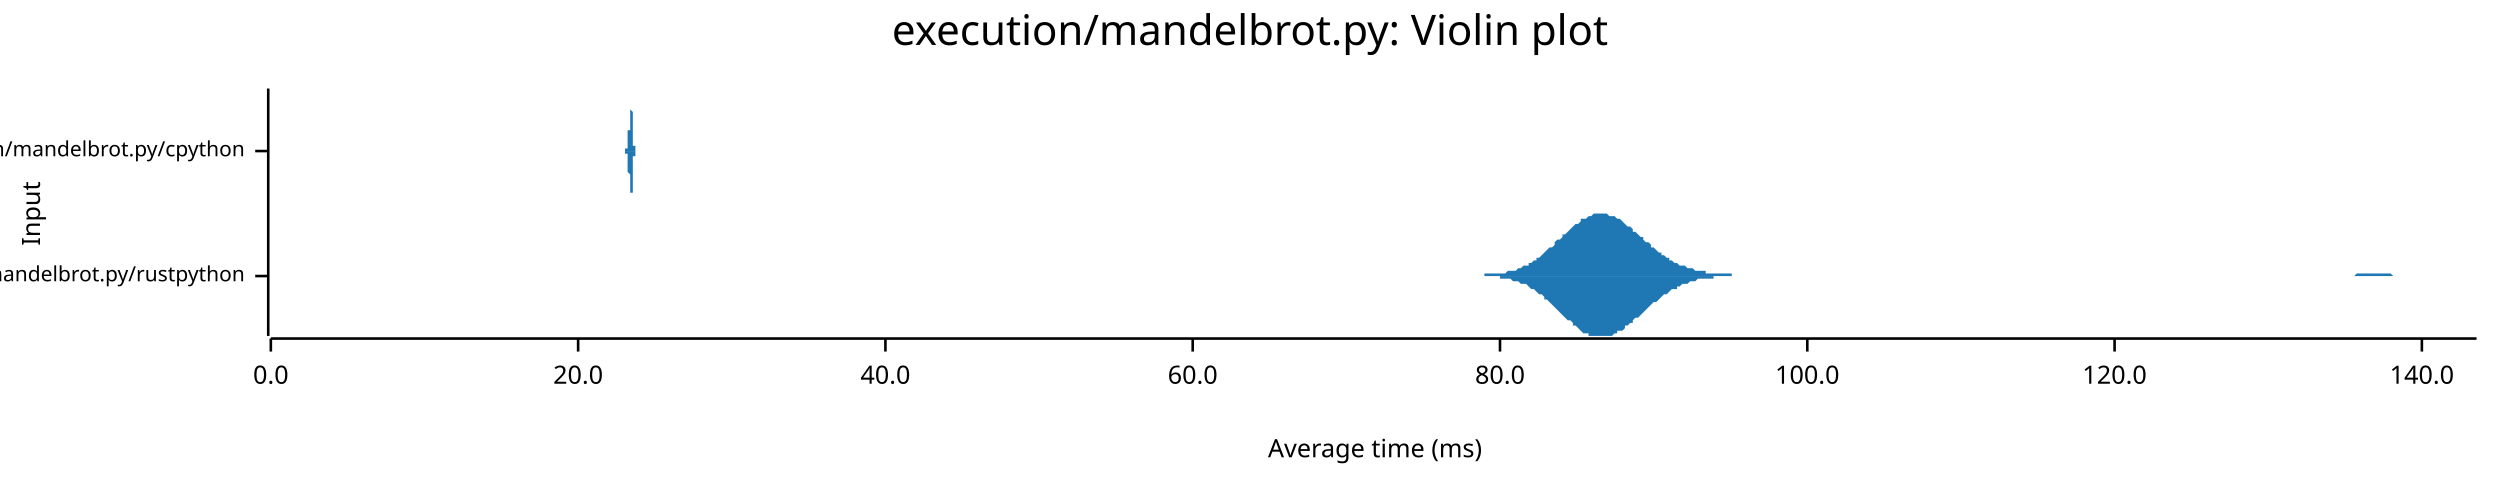
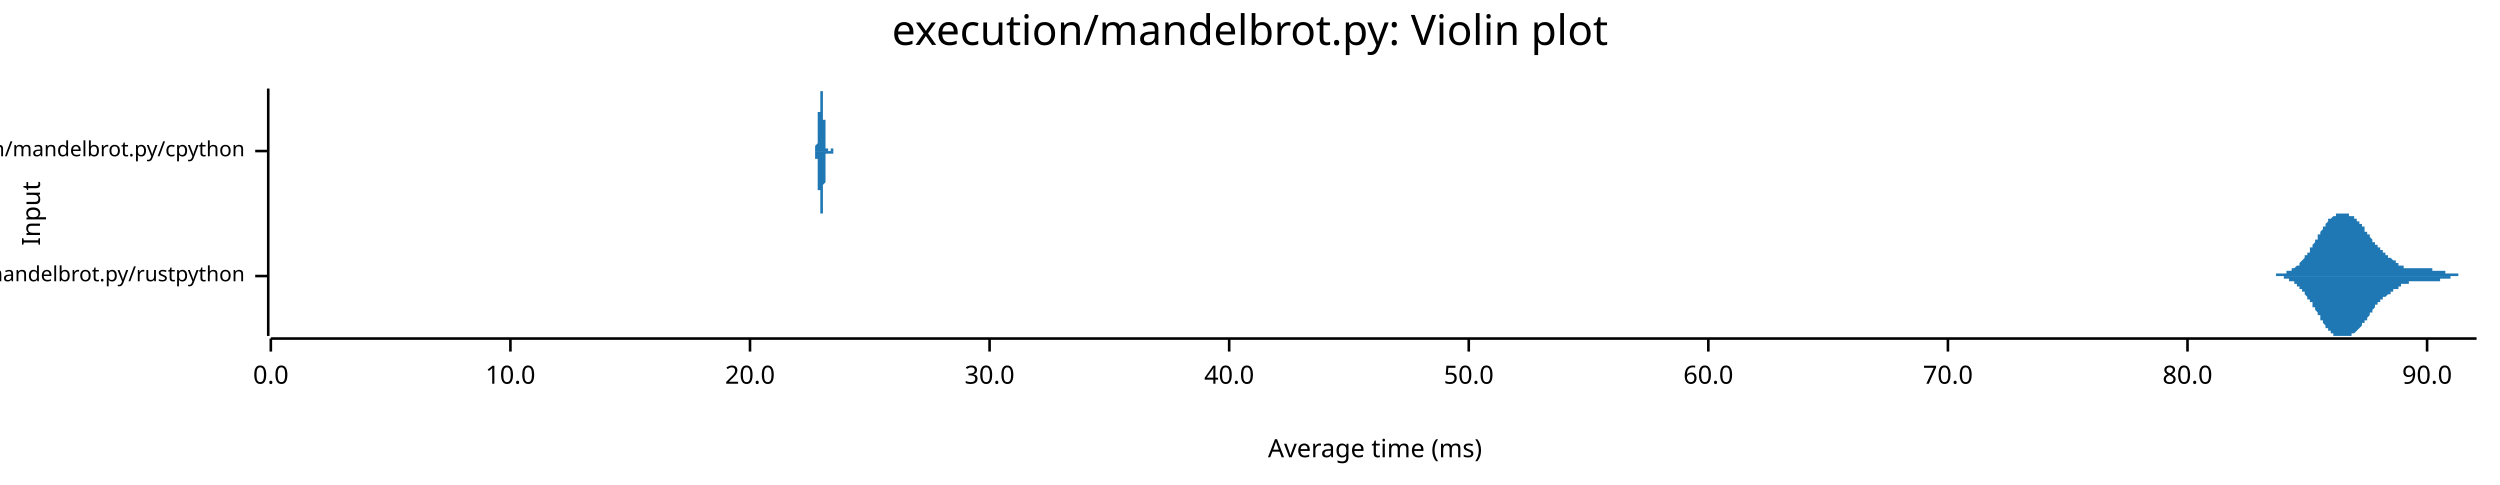
<svg xmlns="http://www.w3.org/2000/svg" width="960" height="186" viewBox="0 0 960 186">
  <text x="480" y="5" dy="0.76em" text-anchor="middle" font-family="sans-serif" font-size="16.129" opacity="1" fill="#000000">
execution/mandelbrot.py: Violin plot
</text>
  <text x="8" y="82" dy="0.76em" text-anchor="middle" font-family="sans-serif" font-size="9.677" opacity="1" fill="#000000" transform="rotate(270, 8, 82)">
Input
</text>
  <text x="528" y="178" dy="-0.5ex" text-anchor="middle" font-family="sans-serif" font-size="9.677" opacity="1" fill="#000000">
Average time (ms)
</text>
  <polyline fill="none" opacity="1" stroke="#000000" stroke-width="1" points="103,34 103,129 " />
  <text x="94" y="106" dy="0.5ex" text-anchor="end" font-family="sans-serif" font-size="8.065" opacity="1" fill="#000000">
execution/mandelbrot.py/rustpython
</text>
  <polyline fill="none" opacity="1" stroke="#000000" stroke-width="1" points="98,106 103,106 " />
  <text x="94" y="58" dy="0.5ex" text-anchor="end" font-family="sans-serif" font-size="8.065" opacity="1" fill="#000000">
execution/mandelbrot.py/cpython
</text>
  <polyline fill="none" opacity="1" stroke="#000000" stroke-width="1" points="98,58 103,58 " />
  <polyline fill="none" opacity="1" stroke="#000000" stroke-width="1" points="104,130 951,130 " />
  <text x="104" y="140" dy="0.76em" text-anchor="middle" font-family="sans-serif" font-size="9.677" opacity="1" fill="#000000">
0.0
</text>
  <polyline fill="none" opacity="1" stroke="#000000" stroke-width="1" points="104,130 104,135 " />
-   <text x="222" y="140" dy="0.76em" text-anchor="middle" font-family="sans-serif" font-size="9.677" opacity="1" fill="#000000">
+   <text x="196" y="140" dy="0.76em" text-anchor="middle" font-family="sans-serif" font-size="9.677" opacity="1" fill="#000000">
+ 10.0
+ </text>
+   <polyline fill="none" opacity="1" stroke="#000000" stroke-width="1" points="196,130 196,135 " />
+   <text x="288" y="140" dy="0.76em" text-anchor="middle" font-family="sans-serif" font-size="9.677" opacity="1" fill="#000000">
20.0
</text>
-   <polyline fill="none" opacity="1" stroke="#000000" stroke-width="1" points="222,130 222,135 " />
-   <text x="340" y="140" dy="0.76em" text-anchor="middle" font-family="sans-serif" font-size="9.677" opacity="1" fill="#000000">
+   <polyline fill="none" opacity="1" stroke="#000000" stroke-width="1" points="288,130 288,135 " />
+   <text x="380" y="140" dy="0.76em" text-anchor="middle" font-family="sans-serif" font-size="9.677" opacity="1" fill="#000000">
+ 30.0
+ </text>
+   <polyline fill="none" opacity="1" stroke="#000000" stroke-width="1" points="380,130 380,135 " />
+   <text x="472" y="140" dy="0.76em" text-anchor="middle" font-family="sans-serif" font-size="9.677" opacity="1" fill="#000000">
40.0
</text>
-   <polyline fill="none" opacity="1" stroke="#000000" stroke-width="1" points="340,130 340,135 " />
-   <text x="458" y="140" dy="0.76em" text-anchor="middle" font-family="sans-serif" font-size="9.677" opacity="1" fill="#000000">
+   <polyline fill="none" opacity="1" stroke="#000000" stroke-width="1" points="472,130 472,135 " />
+   <text x="564" y="140" dy="0.76em" text-anchor="middle" font-family="sans-serif" font-size="9.677" opacity="1" fill="#000000">
+ 50.0
+ </text>
+   <polyline fill="none" opacity="1" stroke="#000000" stroke-width="1" points="564,130 564,135 " />
+   <text x="656" y="140" dy="0.76em" text-anchor="middle" font-family="sans-serif" font-size="9.677" opacity="1" fill="#000000">
60.0
</text>
-   <polyline fill="none" opacity="1" stroke="#000000" stroke-width="1" points="458,130 458,135 " />
-   <text x="576" y="140" dy="0.76em" text-anchor="middle" font-family="sans-serif" font-size="9.677" opacity="1" fill="#000000">
+   <polyline fill="none" opacity="1" stroke="#000000" stroke-width="1" points="656,130 656,135 " />
+   <text x="748" y="140" dy="0.76em" text-anchor="middle" font-family="sans-serif" font-size="9.677" opacity="1" fill="#000000">
+ 70.0
+ </text>
+   <polyline fill="none" opacity="1" stroke="#000000" stroke-width="1" points="748,130 748,135 " />
+   <text x="840" y="140" dy="0.76em" text-anchor="middle" font-family="sans-serif" font-size="9.677" opacity="1" fill="#000000">
80.0
</text>
-   <polyline fill="none" opacity="1" stroke="#000000" stroke-width="1" points="576,130 576,135 " />
-   <text x="694" y="140" dy="0.76em" text-anchor="middle" font-family="sans-serif" font-size="9.677" opacity="1" fill="#000000">
- 100.0
+   <polyline fill="none" opacity="1" stroke="#000000" stroke-width="1" points="840,130 840,135 " />
+   <text x="932" y="140" dy="0.76em" text-anchor="middle" font-family="sans-serif" font-size="9.677" opacity="1" fill="#000000">
+ 90.0
</text>
-   <polyline fill="none" opacity="1" stroke="#000000" stroke-width="1" points="694,130 694,135 " />
-   <text x="812" y="140" dy="0.76em" text-anchor="middle" font-family="sans-serif" font-size="9.677" opacity="1" fill="#000000">
- 120.0
- </text>
-   <polyline fill="none" opacity="1" stroke="#000000" stroke-width="1" points="812,130 812,135 " />
-   <text x="930" y="140" dy="0.76em" text-anchor="middle" font-family="sans-serif" font-size="9.677" opacity="1" fill="#000000">
- 140.0
- </text>
-   <polyline fill="none" opacity="1" stroke="#000000" stroke-width="1" points="930,130 930,135 " />
-   <polygon opacity="1" fill="#1F78B4" points="565,106 566,106 566,106 567,106 568,106 569,106 570,106 570,105 571,105 572,105 573,105 573,105 574,105 575,105 576,105 576,105 577,105 578,105 579,104 580,104 580,104 581,104 582,104 583,103 583,103 584,103 585,102 586,102 587,102 587,101 588,101 589,100 590,100 590,99 591,99 592,98 593,97 593,97 594,96 595,95 596,95 597,94 597,93 598,92 599,92 600,91 600,90 601,90 602,89 603,88 604,87 604,87 605,86 606,86 607,85 607,84 608,84 609,84 610,83 610,83 611,83 612,82 613,82 614,82 614,82 615,82 616,82 617,82 617,82 618,83 619,83 620,83 621,84 621,84 622,84 623,85 624,86 624,86 625,87 626,87 627,88 627,89 628,89 629,90 630,91 631,91 631,92 632,93 633,93 634,94 634,95 635,95 636,96 637,97 638,97 638,98 639,98 640,99 641,99 641,100 642,100 643,101 644,101 644,101 645,102 646,102 647,102 648,103 648,103 649,103 650,103 651,104 651,104 652,104 653,104 654,104 655,104 655,105 656,105 657,105 658,105 658,105 659,105 660,105 661,105 661,105 662,105 663,105 664,105 665,105 665,106 666,106 667,106 668,106 668,106 669,106 670,106 671,106 672,106 672,106 673,106 674,106 675,106 675,106 676,106 677,106 678,106 678,106 679,106 680,106 681,106 682,106 682,106 683,106 684,106 685,106 685,106 686,106 687,106 688,106 689,106 689,106 690,106 691,106 692,106 692,106 693,106 694,106 695,106 695,106 696,106 697,106 698,106 699,106 699,106 700,106 701,106 702,106 702,106 703,106 704,106 705,106 706,106 706,106 707,106 708,106 709,106 709,106 710,106 711,106 712,106 712,106 713,106 714,106 715,106 716,106 716,106 717,106 718,106 719,106 719,106 720,106 721,106 722,106 723,106 723,106 724,106 725,106 726,106 726,106 727,106 728,106 729,106 729,106 730,106 731,106 732,106 733,106 733,106 734,106 735,106 736,106 736,106 737,106 738,106 739,106 740,106 740,106 741,106 742,106 743,106 743,106 744,106 745,106 746,106 746,106 747,106 748,106 749,106 750,106 750,106 751,106 752,106 753,106 753,106 754,106 755,106 756,106 757,106 757,106 758,106 759,106 760,106 760,106 761,106 762,106 763,106 763,106 764,106 765,106 766,106 767,106 767,106 768,106 769,106 770,106 770,106 771,106 772,106 773,106 774,106 774,106 775,106 776,106 777,106 777,106 778,106 779,106 780,106 780,106 781,106 782,106 783,106 784,106 784,106 785,106 786,106 787,106 787,106 788,106 789,106 790,106 791,106 791,106 792,106 793,106 794,106 794,106 795,106 796,106 797,106 797,106 798,106 799,106 800,106 801,106 801,106 802,106 803,106 804,106 804,106 805,106 806,106 807,106 808,106 808,106 809,106 810,106 811,106 811,106 812,106 813,106 814,106 814,106 815,106 816,106 817,106 818,106 818,106 819,106 820,106 821,106 821,106 822,106 823,106 824,106 825,106 825,106 826,106 827,106 828,106 828,106 829,106 830,106 831,106 831,106 832,106 833,106 834,106 835,106 835,106 836,106 837,106 838,106 838,106 839,106 840,106 841,106 842,106 842,106 843,106 844,106 845,106 845,106 846,106 847,106 848,106 848,106 849,106 850,106 851,106 852,106 852,106 853,106 854,106 855,106 855,106 856,106 857,106 858,106 859,106 859,106 860,106 861,106 862,106 862,106 863,106 864,106 865,106 865,106 866,106 867,106 868,106 869,106 869,106 870,106 871,106 872,106 872,106 873,106 874,106 875,106 876,106 876,106 877,106 878,106 879,106 879,106 880,106 881,106 882,106 882,106 883,106 884,106 885,106 886,106 886,106 887,106 888,106 889,106 889,106 890,106 891,106 892,106 893,106 893,106 894,106 895,106 896,106 896,106 897,106 898,106 899,106 899,106 900,106 901,106 902,106 903,106 903,106 904,106 905,105 906,105 906,105 907,105 908,105 909,105 910,105 910,105 911,105 912,105 913,105 913,105 914,105 915,105 916,105 916,105 917,105 918,105 919,106 920,106 920,106 921,106 922,106 923,106 923,106 924,106 925,106 926,106 927,106 927,106 928,106 929,106 930,106 930,106 931,106 932,106 933,106 933,106 934,106 935,106 936,106 937,106 937,106 938,106 939,106 940,106 940,106 941,106 942,106 943,106 944,106 944,106 945,106 946,106 947,106 947,106 948,106 949,106 950,106 951,106 951,106 565,106 " />
-   <polygon opacity="1" fill="#1F78B4" points="565,106 566,106 566,106 567,106 568,106 569,106 570,106 570,106 571,106 572,106 573,106 573,106 574,106 575,106 576,106 576,107 577,107 578,107 579,107 580,107 580,107 581,108 582,108 583,108 583,108 584,109 585,109 586,109 587,110 587,110 588,111 589,111 590,112 590,112 591,113 592,113 593,114 593,115 594,115 595,116 596,117 597,118 597,118 598,119 599,120 600,121 600,121 601,122 602,123 603,123 604,124 604,125 605,125 606,126 607,127 607,127 608,128 609,128 610,128 610,129 611,129 612,129 613,129 614,129 614,129 615,129 616,129 617,129 617,129 618,129 619,129 620,128 621,128 621,127 622,127 623,127 624,126 624,125 625,125 626,124 627,124 627,123 628,122 629,122 630,121 631,120 631,120 632,119 633,118 634,117 634,117 635,116 636,116 637,115 638,114 638,114 639,113 640,113 641,112 641,112 642,111 643,111 644,111 644,110 645,110 646,109 647,109 648,109 648,109 649,108 650,108 651,108 651,108 652,107 653,107 654,107 655,107 655,107 656,107 657,107 658,107 658,106 659,106 660,106 661,106 661,106 662,106 663,106 664,106 665,106 665,106 666,106 667,106 668,106 668,106 669,106 670,106 671,106 672,106 672,106 673,106 674,106 675,106 675,106 676,106 677,106 678,106 678,106 679,106 680,106 681,106 682,106 682,106 683,106 684,106 685,106 685,106 686,106 687,106 688,106 689,106 689,106 690,106 691,106 692,106 692,106 693,106 694,106 695,106 695,106 696,106 697,106 698,106 699,106 699,106 700,106 701,106 702,106 702,106 703,106 704,106 705,106 706,106 706,106 707,106 708,106 709,106 709,106 710,106 711,106 712,106 712,106 713,106 714,106 715,106 716,106 716,106 717,106 718,106 719,106 719,106 720,106 721,106 722,106 723,106 723,106 724,106 725,106 726,106 726,106 727,106 728,106 729,106 729,106 730,106 731,106 732,106 733,106 733,106 734,106 735,106 736,106 736,106 737,106 738,106 739,106 740,106 740,106 741,106 742,106 743,106 743,106 744,106 745,106 746,106 746,106 747,106 748,106 749,106 750,106 750,106 751,106 752,106 753,106 753,106 754,106 755,106 756,106 757,106 757,106 758,106 759,106 760,106 760,106 761,106 762,106 763,106 763,106 764,106 765,106 766,106 767,106 767,106 768,106 769,106 770,106 770,106 771,106 772,106 773,106 774,106 774,106 775,106 776,106 777,106 777,106 778,106 779,106 780,106 780,106 781,106 782,106 783,106 784,106 784,106 785,106 786,106 787,106 787,106 788,106 789,106 790,106 791,106 791,106 792,106 793,106 794,106 794,106 795,106 796,106 797,106 797,106 798,106 799,106 800,106 801,106 801,106 802,106 803,106 804,106 804,106 805,106 806,106 807,106 808,106 808,106 809,106 810,106 811,106 811,106 812,106 813,106 814,106 814,106 815,106 816,106 817,106 818,106 818,106 819,106 820,106 821,106 821,106 822,106 823,106 824,106 825,106 825,106 826,106 827,106 828,106 828,106 829,106 830,106 831,106 831,106 832,106 833,106 834,106 835,106 835,106 836,106 837,106 838,106 838,106 839,106 840,106 841,106 842,106 842,106 843,106 844,106 845,106 845,106 846,106 847,106 848,106 848,106 849,106 850,106 851,106 852,106 852,106 853,106 854,106 855,106 855,106 856,106 857,106 858,106 859,106 859,106 860,106 861,106 862,106 862,106 863,106 864,106 865,106 865,106 866,106 867,106 868,106 869,106 869,106 870,106 871,106 872,106 872,106 873,106 874,106 875,106 876,106 876,106 877,106 878,106 879,106 879,106 880,106 881,106 882,106 882,106 883,106 884,106 885,106 886,106 886,106 887,106 888,106 889,106 889,106 890,106 891,106 892,106 893,106 893,106 894,106 895,106 896,106 896,106 897,106 898,106 899,106 899,106 900,106 901,106 902,106 903,106 903,106 904,106 905,106 906,106 906,106 907,106 908,106 909,106 910,106 910,106 911,106 912,106 913,106 913,106 914,106 915,106 916,106 916,106 917,106 918,106 919,106 920,106 920,106 921,106 922,106 923,106 923,106 924,106 925,106 926,106 927,106 927,106 928,106 929,106 930,106 930,106 931,106 932,106 933,106 933,106 934,106 935,106 936,106 937,106 937,106 938,106 939,106 940,106 940,106 941,106 942,106 943,106 944,106 944,106 945,106 946,106 947,106 947,106 948,106 949,106 950,106 951,106 951,106 565,106 " />
-   <polygon opacity="1" fill="#1F78B4" points="240,58 240,58 240,58 240,58 240,58 240,58 240,58 240,58 240,58 240,58 240,58 240,58 240,58 240,58 240,58 240,58 240,58 240,58 240,58 240,58 240,58 240,58 240,58 240,58 240,58 240,58 240,58 240,58 240,58 240,58 240,58 240,58 240,58 240,58 240,58 240,58 240,58 240,58 240,58 240,58 240,58 240,58 240,58 240,58 240,58 240,58 240,58 240,58 240,58 240,58 240,58 240,58 240,58 240,58 240,58 240,58 240,58 240,58 240,58 240,58 240,58 240,58 240,58 240,58 240,58 240,58 240,58 240,58 240,58 240,58 240,58 240,58 240,58 240,58 240,58 240,58 240,58 240,58 240,58 240,58 240,58 240,58 240,58 240,57 240,57 240,57 240,57 240,57 240,57 240,57 240,57 240,57 241,57 241,57 241,57 241,57 241,57 241,57 241,57 241,57 241,57 241,57 241,57 241,57 241,57 241,57 241,57 241,57 241,57 241,57 241,57 241,57 241,57 241,57 241,57 241,57 241,57 241,57 241,57 241,56 241,56 241,56 241,56 241,56 241,56 241,56 241,56 241,56 241,56 241,56 241,56 241,56 241,56 241,56 241,56 241,56 241,56 241,56 241,56 241,56 241,55 241,55 241,55 241,55 241,55 241,55 241,55 241,55 241,55 241,55 241,55 241,55 241,55 241,55 241,55 241,55 241,55 241,55 241,54 241,54 241,54 241,54 241,54 241,54 241,54 241,54 241,54 241,54 241,54 241,54 241,54 241,53 241,53 241,53 241,53 241,53 241,53 241,53 241,53 241,52 241,52 241,52 241,52 241,52 241,52 241,52 241,51 241,51 241,51 241,51 241,51 241,50 241,50 241,50 242,50 242,50 242,49 242,49 242,49 242,49 242,48 242,48 242,48 242,48 242,47 242,47 242,47 242,46 242,46 242,46 242,46 242,45 242,45 242,45 242,44 242,44 242,44 242,43 242,43 242,43 242,42 242,42 242,42 242,41 242,41 242,41 242,40 242,40 242,40 242,39 242,39 242,39 242,39 242,38 242,38 242,38 242,38 242,37 242,37 242,37 242,37 242,36 242,36 242,36 242,36 242,36 242,35 242,35 242,35 242,35 242,35 242,35 242,35 242,35 242,35 242,35 242,35 242,34 242,35 242,35 242,35 242,35 242,35 242,35 242,35 242,35 242,35 242,35 242,35 242,36 242,36 242,36 242,36 242,36 242,37 242,37 242,37 242,37 242,38 242,38 242,38 242,38 242,39 242,39 242,39 242,39 242,40 242,40 242,40 242,41 242,41 242,41 242,41 242,42 242,42 242,42 242,42 243,43 243,43 243,43 243,43 243,44 243,44 243,44 243,44 243,44 243,45 243,45 243,45 243,45 243,45 243,45 243,45 243,46 243,46 243,46 243,46 243,46 243,46 243,46 243,46 243,46 243,46 243,46 243,47 243,47 243,47 243,47 243,47 243,47 243,47 243,47 243,47 243,47 243,47 243,47 243,47 243,47 243,48 243,48 243,48 243,48 243,48 243,48 243,48 243,48 243,48 243,48 243,49 243,49 243,49 243,49 243,49 243,49 243,49 243,50 243,50 243,50 243,50 243,50 243,50 243,51 243,51 243,51 243,51 243,51 243,52 243,52 243,52 243,52 243,52 243,52 243,53 243,53 243,53 243,53 243,53 243,54 243,54 243,54 243,54 243,54 243,54 243,55 243,55 243,55 243,55 243,55 243,55 243,55 243,55 243,56 243,56 243,56 243,56 243,56 243,56 243,56 243,56 244,56 244,56 244,57 244,57 244,57 244,57 244,57 244,57 244,57 244,57 244,57 244,57 244,57 244,57 244,57 244,57 244,57 244,57 244,57 244,57 244,57 244,57 244,57 244,57 244,57 244,57 244,58 244,58 244,58 244,58 244,58 244,58 244,58 244,58 244,58 244,58 244,58 244,58 244,58 244,58 244,58 244,58 244,58 244,58 244,58 244,58 244,58 244,58 244,58 244,58 244,58 244,58 244,58 244,58 244,58 244,58 244,58 244,58 244,58 244,58 244,58 244,58 244,58 244,58 244,58 244,58 244,58 244,58 244,58 244,58 244,58 244,58 244,58 244,58 244,58 244,58 244,58 244,58 244,58 244,58 244,58 244,58 244,58 244,58 244,58 244,58 244,58 244,58 244,58 244,58 244,58 244,58 244,58 244,58 244,58 244,58 244,58 244,58 244,58 244,58 244,58 244,58 240,58 " />
-   <polygon opacity="1" fill="#1F78B4" points="240,58 240,58 240,58 240,58 240,58 240,58 240,58 240,58 240,58 240,58 240,58 240,58 240,58 240,58 240,58 240,58 240,58 240,58 240,58 240,58 240,58 240,58 240,58 240,58 240,58 240,58 240,58 240,58 240,58 240,58 240,58 240,58 240,58 240,58 240,58 240,58 240,58 240,58 240,58 240,58 240,58 240,58 240,58 240,58 240,58 240,59 240,59 240,59 240,59 240,59 240,59 240,59 240,59 240,59 240,59 240,59 240,59 240,59 240,59 240,59 240,59 240,59 240,59 240,59 240,59 240,59 240,59 240,59 240,59 240,59 240,59 240,59 240,59 240,59 240,59 240,59 240,59 240,59 240,59 240,59 240,59 240,59 240,59 240,59 240,59 240,59 240,59 240,59 240,59 240,59 240,59 240,59 241,59 241,59 241,59 241,59 241,59 241,59 241,59 241,59 241,59 241,59 241,59 241,59 241,59 241,59 241,59 241,60 241,60 241,60 241,60 241,60 241,60 241,60 241,60 241,60 241,60 241,60 241,60 241,60 241,60 241,60 241,60 241,60 241,60 241,60 241,60 241,60 241,60 241,60 241,61 241,61 241,61 241,61 241,61 241,61 241,61 241,61 241,61 241,61 241,61 241,61 241,61 241,61 241,61 241,61 241,61 241,61 241,61 241,62 241,62 241,62 241,62 241,62 241,62 241,62 241,62 241,62 241,62 241,62 241,62 241,62 241,62 241,62 241,62 241,63 241,63 241,63 241,63 241,63 241,63 241,63 241,63 241,63 241,63 241,64 241,64 241,64 241,64 241,64 241,64 241,64 241,64 241,65 241,65 241,65 241,65 241,65 241,65 241,66 241,66 241,66 241,66 241,66 242,67 242,67 242,67 242,67 242,68 242,68 242,68 242,68 242,69 242,69 242,69 242,70 242,70 242,70 242,70 242,71 242,71 242,71 242,72 242,72 242,72 242,73 242,73 242,73 242,74 242,74 242,74 242,74 242,75 242,75 242,75 242,76 242,76 242,76 242,77 242,77 242,77 242,78 242,78 242,78 242,78 242,79 242,79 242,79 242,79 242,80 242,80 242,80 242,80 242,81 242,81 242,81 242,81 242,81 242,81 242,82 242,82 242,82 242,82 242,82 242,82 242,82 242,82 242,82 242,82 242,82 242,82 242,82 242,82 242,82 242,82 242,82 242,81 242,81 242,81 242,81 242,81 242,81 242,80 242,80 242,80 242,80 242,79 242,79 242,79 242,79 242,78 242,78 242,78 242,78 242,77 242,77 242,77 242,76 242,76 242,76 242,76 242,75 242,75 242,75 242,75 242,74 242,74 243,74 243,74 243,73 243,73 243,73 243,73 243,72 243,72 243,72 243,72 243,72 243,72 243,71 243,71 243,71 243,71 243,71 243,71 243,71 243,71 243,71 243,70 243,70 243,70 243,70 243,70 243,70 243,70 243,70 243,70 243,70 243,70 243,70 243,70 243,70 243,69 243,69 243,69 243,69 243,69 243,69 243,69 243,69 243,69 243,69 243,69 243,69 243,68 243,68 243,68 243,68 243,68 243,68 243,68 243,68 243,67 243,67 243,67 243,67 243,67 243,67 243,66 243,66 243,66 243,66 243,66 243,66 243,65 243,65 243,65 243,65 243,65 243,64 243,64 243,64 243,64 243,64 243,63 243,63 243,63 243,63 243,63 243,63 243,62 243,62 243,62 243,62 243,62 243,62 243,62 243,61 243,61 243,61 243,61 243,61 243,61 243,61 243,61 243,60 243,60 243,60 243,60 244,60 244,60 244,60 244,60 244,60 244,60 244,60 244,60 244,60 244,60 244,59 244,59 244,59 244,59 244,59 244,59 244,59 244,59 244,59 244,59 244,59 244,59 244,59 244,59 244,59 244,59 244,59 244,59 244,59 244,59 244,59 244,59 244,59 244,59 244,59 244,59 244,59 244,59 244,59 244,59 244,59 244,59 244,59 244,59 244,59 244,59 244,59 244,59 244,59 244,59 244,59 244,59 244,59 244,59 244,59 244,59 244,58 244,58 244,58 244,58 244,58 244,58 244,58 244,58 244,58 244,58 244,58 244,58 244,58 244,58 244,58 244,58 244,58 244,58 244,58 244,58 244,58 244,58 244,58 244,58 244,58 244,58 244,58 244,58 244,58 244,58 244,58 244,58 244,58 244,58 244,58 244,58 244,58 244,58 244,58 244,58 244,58 244,58 244,58 244,58 244,58 244,58 240,58 " />
+   <polyline fill="none" opacity="1" stroke="#000000" stroke-width="1" points="932,130 932,135 " />
+   <polygon opacity="1" fill="#1F78B4" points="868,106 868,106 868,106 869,106 869,106 869,106 869,106 869,106 869,106 870,106 870,106 870,106 870,106 870,106 870,106 871,106 871,106 871,106 871,106 871,106 871,106 871,106 872,106 872,106 872,106 872,106 872,106 872,106 873,106 873,106 873,106 873,106 873,106 873,106 874,106 874,106 874,106 874,105 874,105 874,105 875,105 875,105 875,105 875,105 875,105 875,105 876,105 876,105 876,105 876,105 876,105 876,105 877,105 877,105 877,105 877,105 877,105 877,105 878,105 878,105 878,105 878,105 878,104 878,104 879,104 879,104 879,104 879,104 879,104 879,104 880,104 880,104 880,104 880,104 880,103 880,103 881,103 881,103 881,103 881,103 881,103 881,103 882,102 882,102 882,102 882,102 882,102 882,102 883,102 883,101 883,101 883,101 883,101 883,101 884,100 884,100 884,100 884,100 884,100 884,100 885,99 885,99 885,99 885,99 885,98 885,98 886,98 886,98 886,98 886,97 886,97 886,97 887,97 887,96 887,96 887,96 887,96 887,95 888,95 888,95 888,95 888,94 888,94 888,94 889,93 889,93 889,93 889,93 889,92 889,92 890,92 890,92 890,91 890,91 890,91 890,90 891,90 891,90 891,90 891,89 891,89 891,89 891,89 892,88 892,88 892,88 892,87 892,87 892,87 893,87 893,87 893,86 893,86 893,86 893,86 894,85 894,85 894,85 894,85 894,85 894,84 895,84 895,84 895,84 895,84 895,84 895,84 896,83 896,83 896,83 896,83 896,83 896,83 897,83 897,83 897,83 897,82 897,82 897,82 898,82 898,82 898,82 898,82 898,82 898,82 899,82 899,82 899,82 899,82 899,82 899,82 900,82 900,82 900,82 900,82 900,82 900,82 901,82 901,82 901,82 901,82 901,82 901,82 902,82 902,82 902,82 902,83 902,83 902,83 903,83 903,83 903,83 903,83 903,83 903,83 904,83 904,83 904,84 904,84 904,84 904,84 905,84 905,84 905,84 905,85 905,85 905,85 906,85 906,85 906,85 906,86 906,86 906,86 907,86 907,86 907,87 907,87 907,87 907,87 908,87 908,88 908,88 908,88 908,88 908,89 909,89 909,89 909,89 909,89 909,90 909,90 910,90 910,90 910,91 910,91 910,91 910,91 911,92 911,92 911,92 911,92 911,92 911,93 911,93 912,93 912,93 912,93 912,94 912,94 912,94 913,94 913,94 913,95 913,95 913,95 913,95 914,95 914,95 914,96 914,96 914,96 914,96 915,96 915,96 915,97 915,97 915,97 915,97 916,97 916,97 916,97 916,98 916,98 916,98 917,98 917,98 917,98 917,98 917,99 917,99 918,99 918,99 918,99 918,99 918,99 918,99 919,100 919,100 919,100 919,100 919,100 919,100 920,100 920,100 920,101 920,101 920,101 920,101 921,101 921,101 921,101 921,101 921,101 921,102 922,102 922,102 922,102 922,102 922,102 922,102 923,102 923,102 923,102 923,102 923,102 923,103 924,103 924,103 924,103 924,103 924,103 924,103 925,103 925,103 925,103 925,103 925,103 925,103 926,103 926,103 926,103 926,103 926,103 926,103 927,103 927,103 927,103 927,103 927,103 927,103 928,103 928,103 928,103 928,103 928,103 928,103 929,103 929,103 929,103 929,103 929,103 929,103 930,103 930,103 930,103 930,103 930,103 930,103 931,103 931,103 931,103 931,103 931,103 931,103 931,103 932,103 932,103 932,103 932,103 932,103 932,103 933,103 933,103 933,103 933,103 933,103 933,103 934,103 934,103 934,103 934,104 934,104 934,104 935,104 935,104 935,104 935,104 935,104 935,104 936,104 936,104 936,104 936,104 936,104 936,104 937,104 937,104 937,104 937,104 937,104 937,104 938,104 938,104 938,104 938,104 938,104 938,104 939,104 939,104 939,105 939,105 939,105 939,105 940,105 940,105 940,105 940,105 940,105 940,105 941,105 941,105 941,105 941,105 941,105 941,105 942,105 942,105 942,105 942,105 942,105 942,105 943,105 943,105 943,105 943,105 943,105 943,105 944,105 944,105 944,105 944,105 944,105 944,106 945,106 945,106 945,106 945,106 945,106 945,106 946,106 946,106 946,106 946,106 946,106 946,106 947,106 947,106 947,106 947,106 947,106 947,106 948,106 948,106 948,106 948,106 948,106 948,106 949,106 949,106 949,106 949,106 949,106 949,106 950,106 950,106 950,106 950,106 950,106 950,106 951,106 951,106 868,106 " />
+   <polygon opacity="1" fill="#1F78B4" points="868,106 868,106 868,106 869,106 869,106 869,106 869,106 869,106 869,106 870,106 870,106 870,106 870,106 870,106 870,106 871,106 871,106 871,106 871,106 871,106 871,106 871,106 872,106 872,106 872,106 872,106 872,106 872,106 873,106 873,106 873,106 873,106 873,106 873,106 874,106 874,106 874,106 874,106 874,106 874,106 875,106 875,106 875,106 875,106 875,106 875,106 876,106 876,106 876,106 876,106 876,106 876,106 877,106 877,106 877,107 877,107 877,107 877,107 878,107 878,107 878,107 878,107 878,107 878,107 879,107 879,107 879,107 879,107 879,107 879,108 880,108 880,108 880,108 880,108 880,108 880,108 881,108 881,108 881,109 881,109 881,109 881,109 882,109 882,109 882,109 882,110 882,110 882,110 883,110 883,110 883,110 883,110 883,111 883,111 884,111 884,111 884,111 884,112 884,112 884,112 885,112 885,112 885,113 885,113 885,113 885,113 886,114 886,114 886,114 886,114 886,114 886,115 887,115 887,115 887,115 887,116 887,116 887,116 888,116 888,117 888,117 888,117 888,118 888,118 889,118 889,118 889,119 889,119 889,119 889,119 890,120 890,120 890,120 890,121 890,121 890,121 891,121 891,122 891,122 891,122 891,122 891,123 891,123 892,123 892,124 892,124 892,124 892,124 892,124 893,125 893,125 893,125 893,125 893,126 893,126 894,126 894,126 894,126 894,127 894,127 894,127 895,127 895,127 895,128 895,128 895,128 895,128 896,128 896,128 896,128 896,128 896,129 896,129 897,129 897,129 897,129 897,129 897,129 897,129 898,129 898,129 898,129 898,129 898,129 898,129 899,129 899,129 899,129 899,129 899,129 899,129 900,129 900,129 900,129 900,129 900,129 900,129 901,129 901,129 901,129 901,129 901,129 901,129 902,129 902,129 902,129 902,129 902,129 902,129 903,129 903,129 903,129 903,128 903,128 903,128 904,128 904,128 904,128 904,128 904,128 904,128 905,127 905,127 905,127 905,127 905,127 905,127 906,126 906,126 906,126 906,126 906,126 906,126 907,125 907,125 907,125 907,125 907,125 907,124 908,124 908,124 908,124 908,123 908,123 908,123 909,123 909,122 909,122 909,122 909,122 909,122 910,121 910,121 910,121 910,121 910,120 910,120 911,120 911,120 911,119 911,119 911,119 911,119 911,119 912,118 912,118 912,118 912,118 912,118 912,117 913,117 913,117 913,117 913,117 913,117 913,116 914,116 914,116 914,116 914,116 914,116 914,115 915,115 915,115 915,115 915,115 915,115 915,114 916,114 916,114 916,114 916,114 916,114 916,114 917,113 917,113 917,113 917,113 917,113 917,113 918,113 918,113 918,112 918,112 918,112 918,112 919,112 919,112 919,112 919,112 919,111 919,111 920,111 920,111 920,111 920,111 920,111 920,111 921,111 921,110 921,110 921,110 921,110 921,110 922,110 922,110 922,110 922,110 922,110 922,109 923,109 923,109 923,109 923,109 923,109 923,109 924,109 924,109 924,109 924,109 924,109 924,109 925,109 925,109 925,109 925,108 925,108 925,108 926,108 926,108 926,108 926,108 926,108 926,108 927,108 927,108 927,108 927,108 927,108 927,108 928,108 928,108 928,108 928,108 928,108 928,108 929,108 929,108 929,108 929,108 929,108 929,108 930,108 930,108 930,108 930,108 930,108 930,108 931,108 931,108 931,108 931,108 931,108 931,108 931,108 932,108 932,108 932,108 932,108 932,108 932,108 933,108 933,108 933,108 933,108 933,108 933,108 934,108 934,108 934,108 934,108 934,108 934,108 935,108 935,108 935,108 935,108 935,108 935,108 936,108 936,108 936,108 936,108 936,108 936,108 937,108 937,107 937,107 937,107 937,107 937,107 938,107 938,107 938,107 938,107 938,107 938,107 939,107 939,107 939,107 939,107 939,107 939,107 940,107 940,107 940,107 940,107 940,107 940,107 941,107 941,107 941,107 941,106 941,106 941,106 942,106 942,106 942,106 942,106 942,106 942,106 943,106 943,106 943,106 943,106 943,106 943,106 944,106 944,106 944,106 944,106 944,106 944,106 945,106 945,106 945,106 945,106 945,106 945,106 946,106 946,106 946,106 946,106 946,106 946,106 947,106 947,106 947,106 947,106 947,106 947,106 948,106 948,106 948,106 948,106 948,106 948,106 949,106 949,106 949,106 949,106 949,106 949,106 950,106 950,106 950,106 950,106 950,106 950,106 951,106 951,106 868,106 " />
+   <polygon opacity="1" fill="#1F78B4" points="312,58 312,58 312,58 312,58 312,58 312,58 312,58 312,58 312,58 312,58 312,58 312,58 313,58 313,58 313,58 313,58 313,58 313,58 313,58 313,58 313,58 313,58 313,58 313,58 313,58 313,58 313,58 313,58 313,58 313,58 313,58 313,58 313,58 313,58 313,58 313,58 313,58 313,58 313,58 313,58 313,58 313,58 313,58 313,58 313,58 313,58 313,58 313,58 313,58 313,57 313,57 313,57 313,57 313,57 313,57 313,57 313,57 313,57 313,57 313,57 313,57 313,57 313,57 313,57 313,56 313,56 313,56 313,56 313,56 313,56 313,56 313,56 313,56 314,55 314,55 314,55 314,55 314,55 314,55 314,55 314,55 314,54 314,54 314,54 314,54 314,54 314,54 314,53 314,53 314,53 314,53 314,53 314,53 314,52 314,52 314,52 314,52 314,52 314,51 314,51 314,51 314,51 314,51 314,50 314,50 314,50 314,50 314,50 314,49 314,49 314,49 314,49 314,48 314,48 314,48 314,48 314,47 314,47 314,47 314,47 314,46 314,46 314,46 314,46 314,45 314,45 314,45 314,45 314,44 314,44 314,44 314,44 314,43 315,43 315,43 315,43 315,42 315,42 315,42 315,42 315,42 315,41 315,41 315,41 315,41 315,40 315,40 315,40 315,40 315,40 315,40 315,39 315,39 315,39 315,39 315,39 315,39 315,38 315,38 315,38 315,38 315,38 315,38 315,38 315,37 315,37 315,37 315,37 315,37 315,37 315,37 315,37 315,36 315,36 315,36 315,36 315,36 315,36 315,36 315,36 315,36 315,35 315,35 315,35 315,35 315,35 315,35 315,35 315,35 315,35 315,35 315,35 315,35 316,35 316,35 316,35 316,35 316,35 316,34 316,35 316,35 316,35 316,35 316,35 316,35 316,35 316,35 316,35 316,35 316,35 316,35 316,35 316,35 316,35 316,36 316,36 316,36 316,36 316,36 316,36 316,37 316,37 316,37 316,37 316,37 316,38 316,38 316,38 316,38 316,39 316,39 316,39 316,39 316,40 316,40 316,40 316,41 316,41 316,41 316,41 316,42 316,42 316,42 316,43 316,43 316,43 316,44 316,44 316,44 316,44 316,45 316,45 316,45 316,46 317,46 317,46 317,47 317,47 317,47 317,48 317,48 317,48 317,48 317,49 317,49 317,49 317,50 317,50 317,50 317,50 317,51 317,51 317,51 317,51 317,52 317,52 317,52 317,52 317,53 317,53 317,53 317,53 317,53 317,54 317,54 317,54 317,54 317,54 317,55 317,55 317,55 317,55 317,55 317,55 317,55 317,56 317,56 317,56 317,56 317,56 317,56 317,56 317,56 317,57 317,57 317,57 317,57 317,57 317,57 317,57 317,57 317,57 317,57 317,57 318,57 318,57 318,57 318,57 318,57 318,58 318,58 318,58 318,58 318,58 318,58 318,58 318,58 318,58 318,58 318,58 318,58 318,58 318,58 318,58 318,58 318,58 318,58 318,58 318,58 318,58 318,58 318,58 318,58 318,58 318,58 318,58 318,58 318,58 318,58 318,58 318,58 318,58 318,58 318,58 318,58 318,58 318,58 318,58 318,58 318,58 318,58 318,58 318,58 318,58 318,58 318,58 318,58 318,58 318,58 318,58 318,58 318,58 318,58 318,58 319,58 319,58 319,58 319,57 319,57 319,57 319,57 319,57 319,57 319,57 319,57 319,57 319,57 319,57 319,57 319,57 319,57 319,57 319,57 319,57 319,57 319,57 319,57 319,57 319,57 319,57 319,57 319,57 319,57 319,57 319,57 319,57 319,57 319,57 319,57 319,57 319,57 319,57 319,57 319,57 319,57 319,57 319,57 319,57 319,57 319,57 319,57 319,57 319,57 319,57 319,57 319,57 319,57 319,57 319,57 319,57 319,57 319,57 319,57 319,57 319,57 320,57 320,57 320,57 320,57 320,57 320,57 320,57 320,57 320,57 320,58 320,58 320,58 320,58 320,58 320,58 320,58 320,58 320,58 320,58 320,58 320,58 320,58 320,58 320,58 320,58 320,58 320,58 320,58 320,58 320,58 320,58 320,58 320,58 320,58 320,58 320,58 320,58 320,58 320,58 320,58 320,58 320,58 320,58 320,58 320,58 320,58 320,58 320,58 320,58 320,58 320,58 320,58 320,58 320,58 320,58 320,58 320,58 320,58 320,58 320,58 321,58 321,58 321,58 321,58 321,58 321,58 312,58 " />
+   <polygon opacity="1" fill="#1F78B4" points="312,58 312,58 312,58 312,58 312,58 312,58 312,58 312,58 312,58 312,58 312,58 312,58 313,58 313,58 313,58 313,58 313,58 313,58 313,58 313,58 313,58 313,58 313,58 313,58 313,58 313,58 313,58 313,58 313,58 313,58 313,58 313,58 313,58 313,58 313,58 313,59 313,59 313,59 313,59 313,59 313,59 313,59 313,59 313,59 313,59 313,59 313,59 313,59 313,59 313,59 313,59 313,59 313,59 313,59 313,59 313,59 313,59 313,59 313,60 313,60 313,60 313,60 313,60 313,60 313,60 313,60 313,60 313,60 313,60 313,61 313,61 313,61 313,61 314,61 314,61 314,61 314,61 314,62 314,62 314,62 314,62 314,62 314,62 314,62 314,63 314,63 314,63 314,63 314,63 314,63 314,64 314,64 314,64 314,64 314,64 314,64 314,65 314,65 314,65 314,65 314,65 314,66 314,66 314,66 314,66 314,67 314,67 314,67 314,67 314,67 314,68 314,68 314,68 314,68 314,69 314,69 314,69 314,69 314,70 314,70 314,70 314,70 314,71 314,71 314,71 314,71 314,72 314,72 314,72 314,72 314,73 314,73 314,73 315,73 315,74 315,74 315,74 315,74 315,75 315,75 315,75 315,75 315,75 315,76 315,76 315,76 315,76 315,76 315,77 315,77 315,77 315,77 315,77 315,77 315,78 315,78 315,78 315,78 315,78 315,78 315,79 315,79 315,79 315,79 315,79 315,79 315,79 315,79 315,80 315,80 315,80 315,80 315,80 315,80 315,80 315,80 315,81 315,81 315,81 315,81 315,81 315,81 315,81 315,81 315,81 315,81 315,81 315,82 315,82 315,82 315,82 315,82 315,82 316,82 316,82 316,82 316,82 316,82 316,82 316,82 316,82 316,82 316,82 316,82 316,82 316,82 316,82 316,82 316,82 316,81 316,81 316,81 316,81 316,81 316,81 316,81 316,81 316,80 316,80 316,80 316,80 316,80 316,79 316,79 316,79 316,79 316,79 316,78 316,78 316,78 316,78 316,77 316,77 316,77 316,76 316,76 316,76 316,76 316,75 316,75 316,75 316,74 316,74 316,74 316,74 316,73 316,73 316,73 316,72 316,72 316,72 316,71 316,71 316,71 317,70 317,70 317,70 317,70 317,69 317,69 317,69 317,68 317,68 317,68 317,67 317,67 317,67 317,67 317,66 317,66 317,66 317,66 317,65 317,65 317,65 317,65 317,64 317,64 317,64 317,64 317,63 317,63 317,63 317,63 317,63 317,62 317,62 317,62 317,62 317,62 317,62 317,61 317,61 317,61 317,61 317,61 317,61 317,61 317,61 317,60 317,60 317,60 317,60 317,60 317,60 317,60 317,60 317,60 317,60 317,60 317,59 317,59 317,59 317,59 318,59 318,59 318,59 318,59 318,59 318,59 318,59 318,59 318,59 318,59 318,59 318,59 318,59 318,59 318,59 318,59 318,59 318,59 318,59 318,59 318,59 318,59 318,59 318,59 318,59 318,59 318,59 318,59 318,59 318,59 318,59 318,59 318,59 318,59 318,59 318,59 318,59 318,59 318,59 318,59 318,59 318,59 318,59 318,59 318,59 318,59 318,59 318,59 318,59 318,59 318,59 318,59 318,59 318,59 318,59 318,59 318,59 318,59 318,59 318,59 319,59 319,59 319,59 319,59 319,59 319,59 319,59 319,59 319,59 319,59 319,59 319,59 319,59 319,59 319,59 319,59 319,59 319,59 319,59 319,59 319,59 319,59 319,59 319,59 319,59 319,59 319,59 319,59 319,59 319,59 319,59 319,59 319,59 319,59 319,59 319,59 319,59 319,59 319,59 319,59 319,59 319,59 319,59 319,59 319,59 319,59 319,59 319,59 319,59 319,59 319,59 319,59 319,59 319,59 319,59 319,59 319,59 319,59 319,59 319,59 319,59 320,59 320,59 320,59 320,59 320,59 320,59 320,59 320,59 320,59 320,59 320,59 320,59 320,59 320,59 320,59 320,59 320,59 320,59 320,59 320,59 320,59 320,59 320,59 320,59 320,59 320,59 320,59 320,59 320,59 320,59 320,58 320,58 320,58 320,58 320,58 320,58 320,58 320,58 320,58 320,58 320,58 320,58 320,58 320,58 320,58 320,58 320,58 320,58 320,58 320,58 320,58 320,58 320,58 320,58 320,58 320,58 320,58 320,58 320,58 320,58 321,58 321,58 321,58 321,58 321,58 321,58 312,58 " />
</svg>
